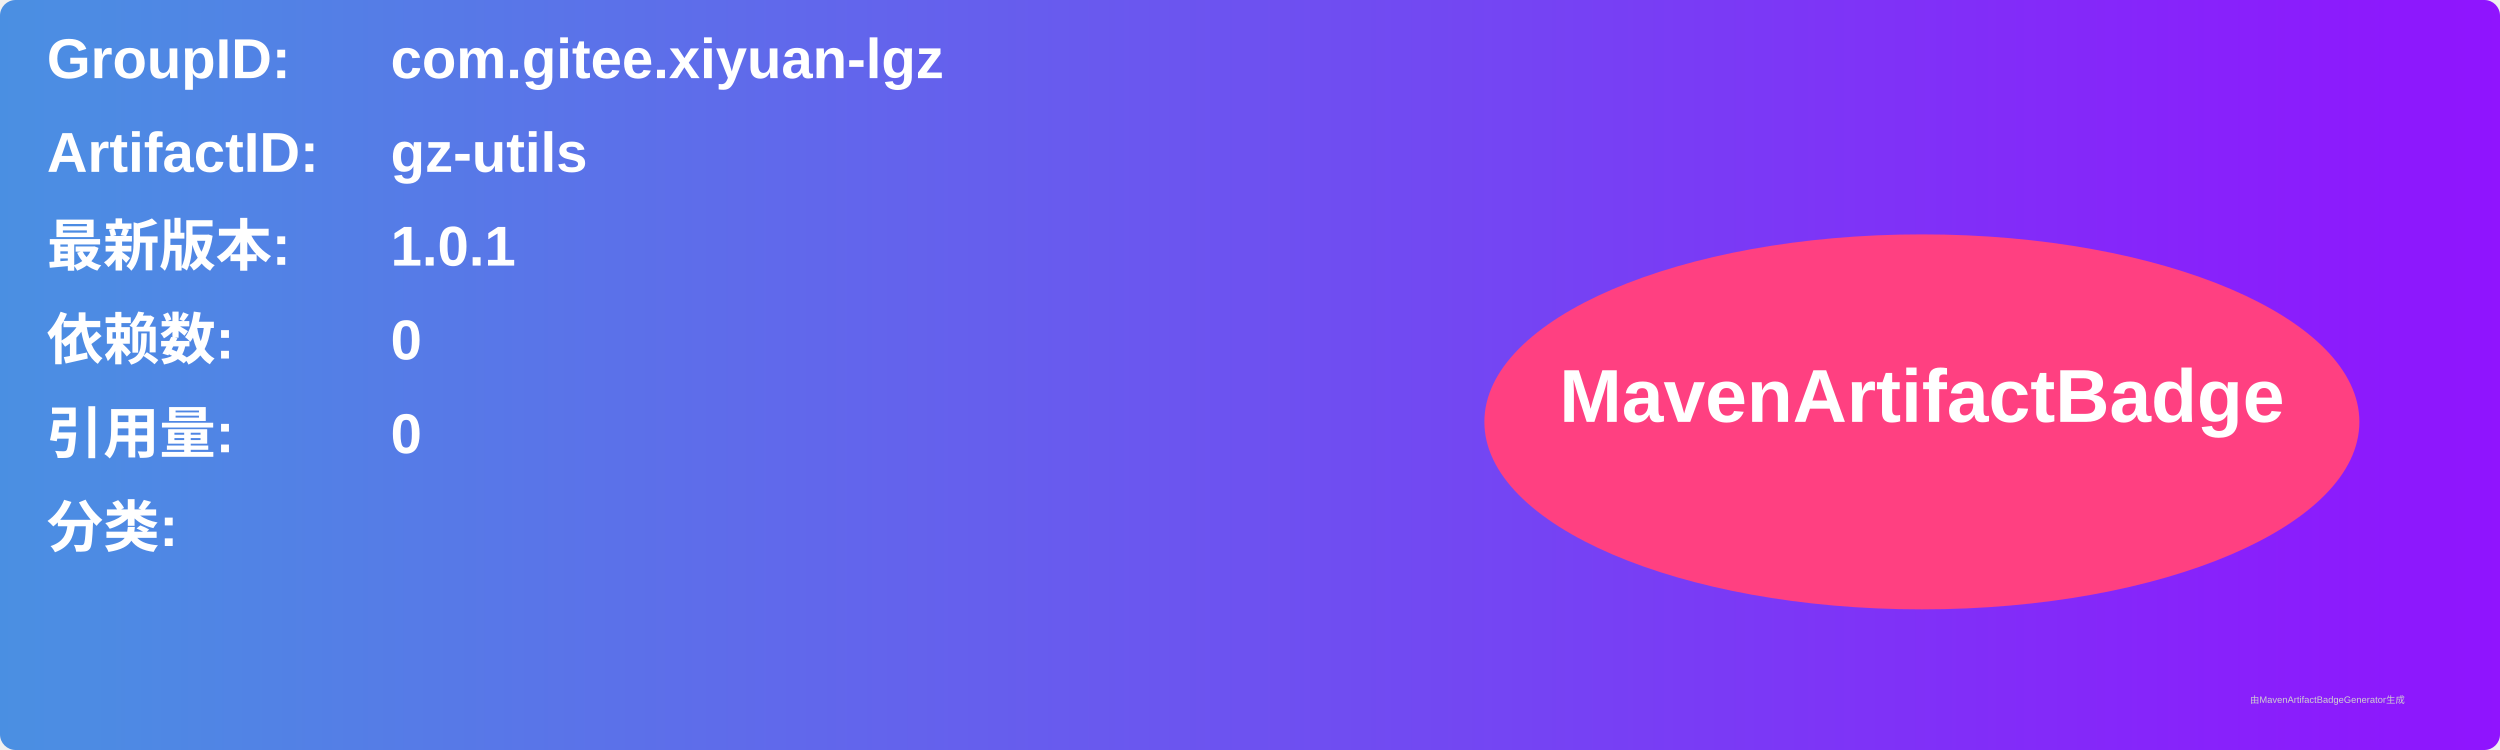
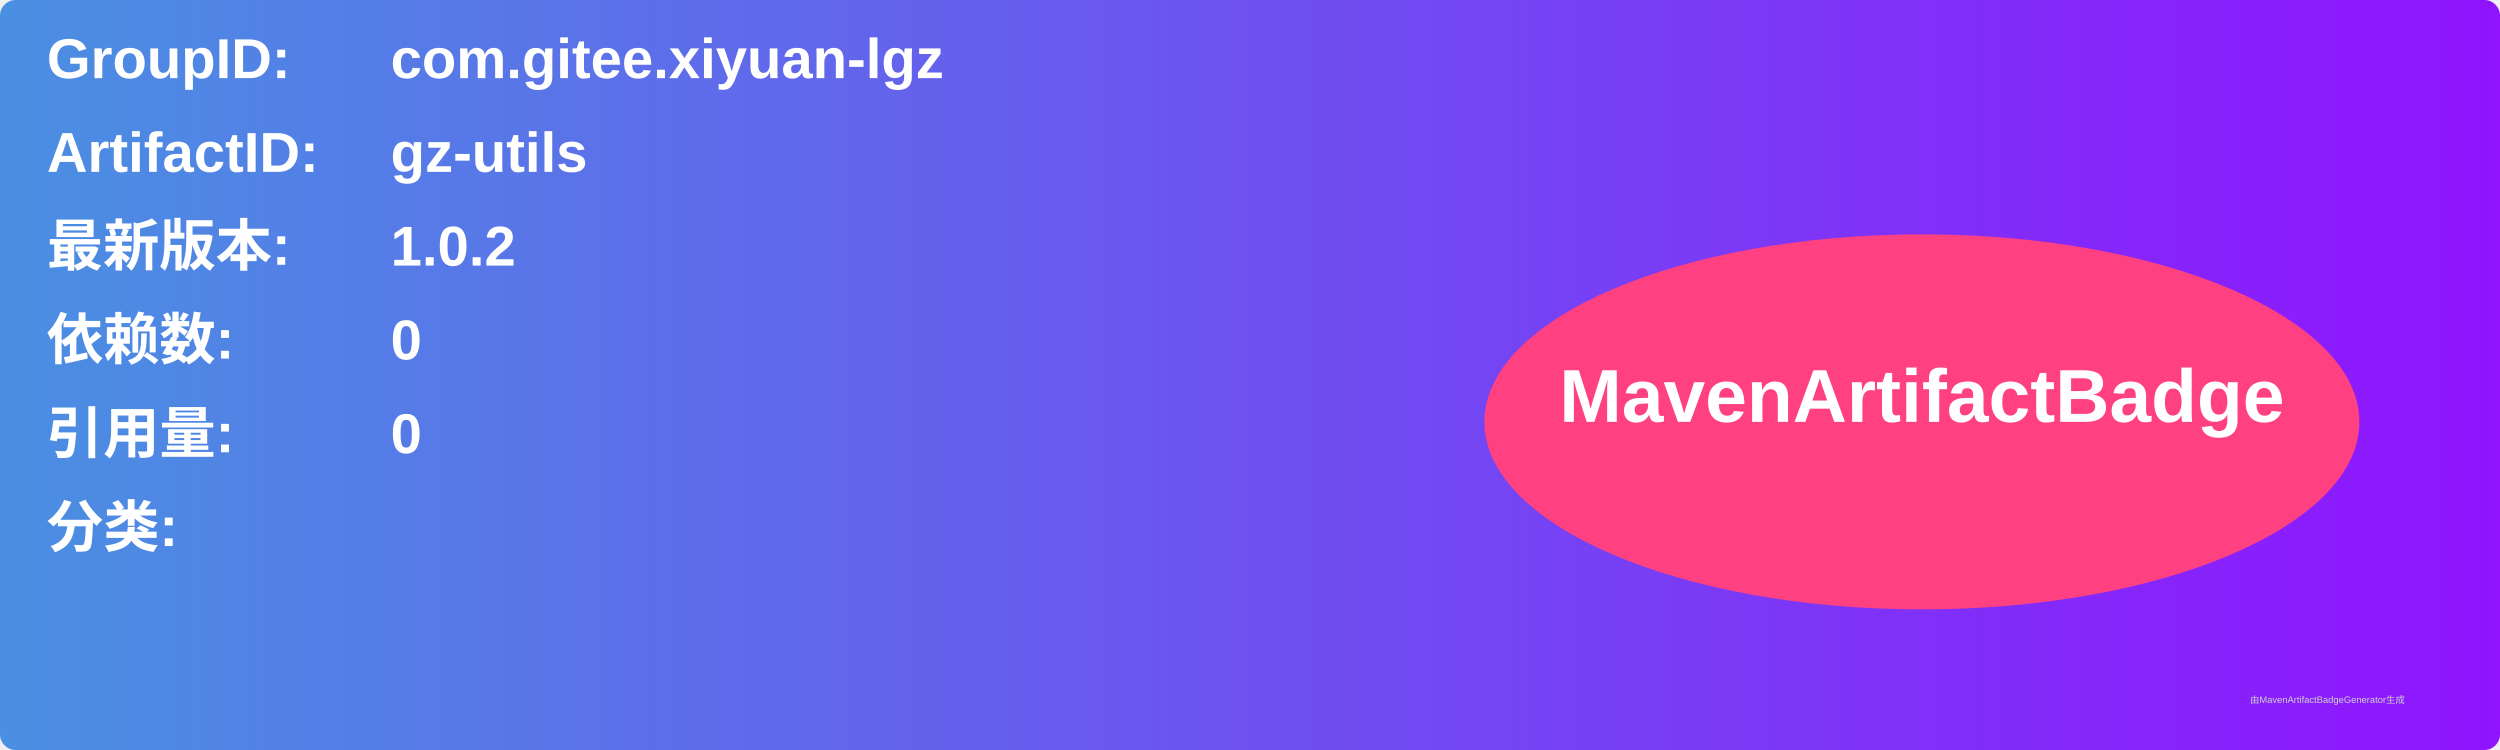
<svg xmlns="http://www.w3.org/2000/svg" width="800" height="240" viewBox="0 0 800 240">
  <linearGradient id="grad" x1="0%" y1="0%" x2="100%" y2="0%">
    <stop offset="0%" stop-color="#4a90e2" />
    <stop offset="100%" stop-color="#9013fe" />
  </linearGradient>
  <rect width="100%" height="100%" rx="5" ry="5" fill="url(#grad)" />
  <g transform="translate(15, 15)">
    <text x="0" y="10" font-family="Arial" font-size="18" fill="white" font-weight="bold" width="260">GroupID:</text>
    <text x="110" y="10" font-family="Arial" font-size="18" fill="white" font-weight="bold" width="460">com.gitee.xiyuan-lgz</text>
    <text x="0" y="40" font-family="Arial" font-size="18" fill="white" font-weight="bold" width="260">ArtifactID:</text>
    <text x="110" y="40" font-family="Arial" font-size="18" fill="white" font-weight="bold" width="460">gz-utils</text>
    <text x="0" y="70" font-family="Arial" font-size="18" fill="white" font-weight="bold">最新版本:</text>
    <text x="110" y="70" font-family="Arial" font-size="18" fill="white" font-weight="bold">
-       <tspan font-weight="bold">1.0.1</tspan>
+       <tspan font-weight="bold">1.0.2</tspan>
    </text>
    <text x="0" y="100" font-family="Arial" font-size="18" fill="white" font-weight="bold">依赖数: </text>
    <text x="110" y="100" font-family="Arial" font-size="18" fill="white">
      <tspan font-weight="bold">0</tspan>
    </text>
    <text x="0" y="130" font-family="Arial" font-size="18" fill="white" font-weight="bold">引用量: </text>
    <text x="110" y="130" font-family="Arial" font-size="18" fill="white">
      <tspan font-weight="bold">0</tspan>
    </text>
    <text x="0" y="160" font-family="Arial" font-size="18" fill="white" font-weight="bold">分类:</text>
    <text x="10" y="190" font-family="Arial" font-size="10" fill="white">
      <tspan font-weight="bold" />
    </text>
    <ellipse cx="600" cy="120" rx="140" ry="60" fill="#ff4081" />
    <text x="600" y="120" text-anchor="middle" font-family="Arial" font-size="24" fill="white" font-weight="bold">MavenArtifactBadge</text>
  </g>
  <text x="720" y="225" font-family="Arial" font-size="3" fill="#d0d0d0">由MavenArtifactBadgeGenerator生成</text>
</svg>
